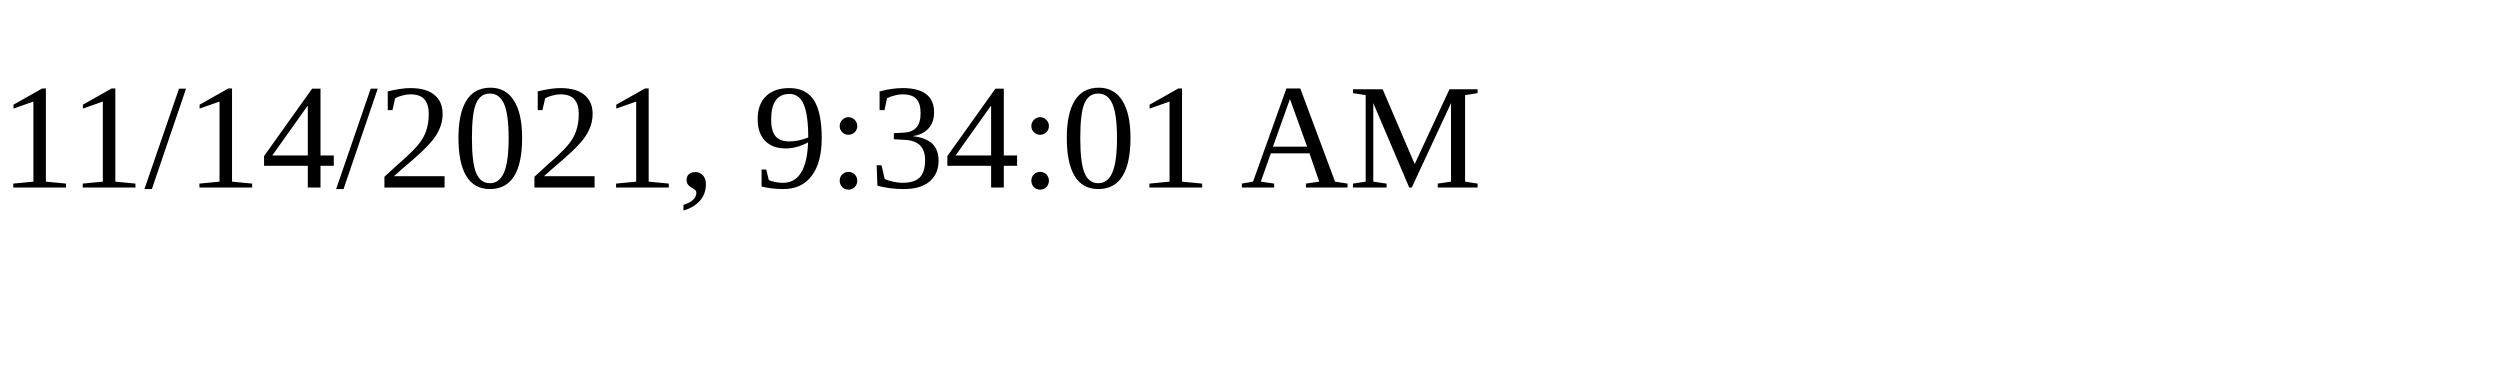
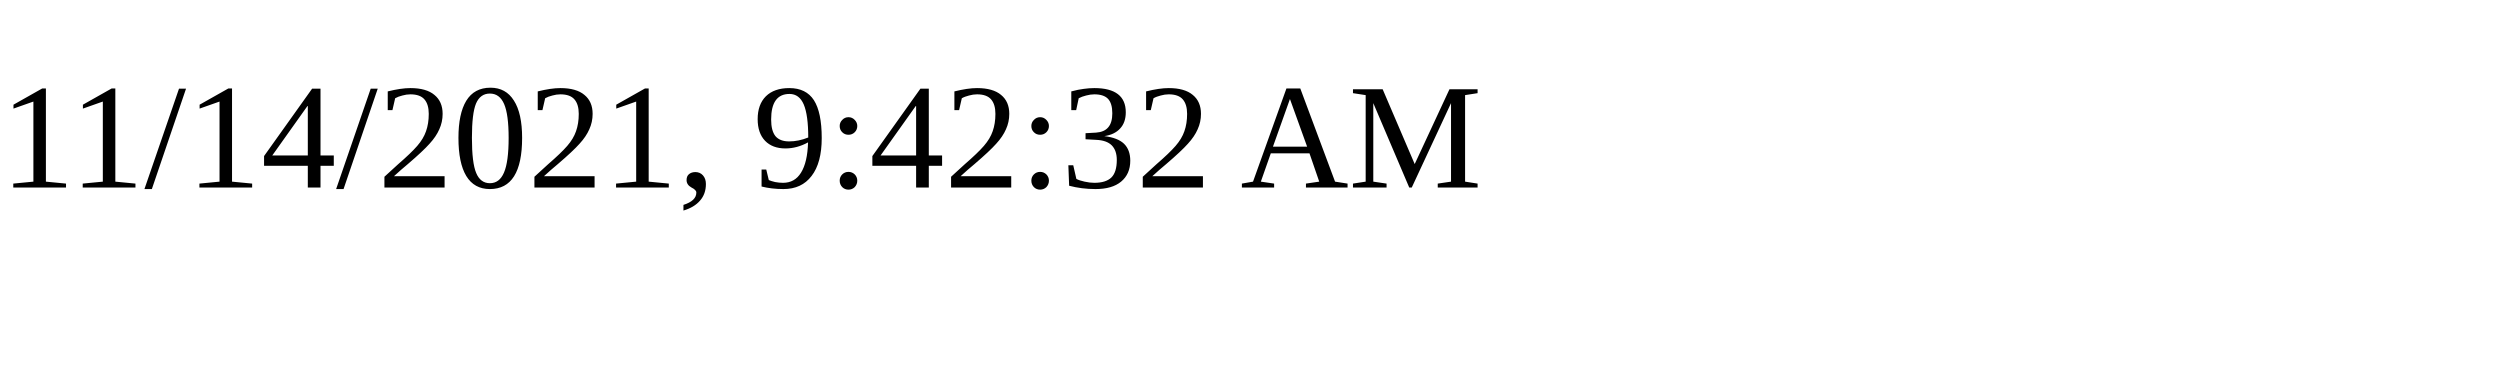
<svg xmlns="http://www.w3.org/2000/svg" height="30" width="200">
-   <text x="0" y="15">11/14/2021, 9:34:01 AM</text>
+   <text x="0" y="15">11/14/2021, 9:42:32 AM</text>
</svg>
